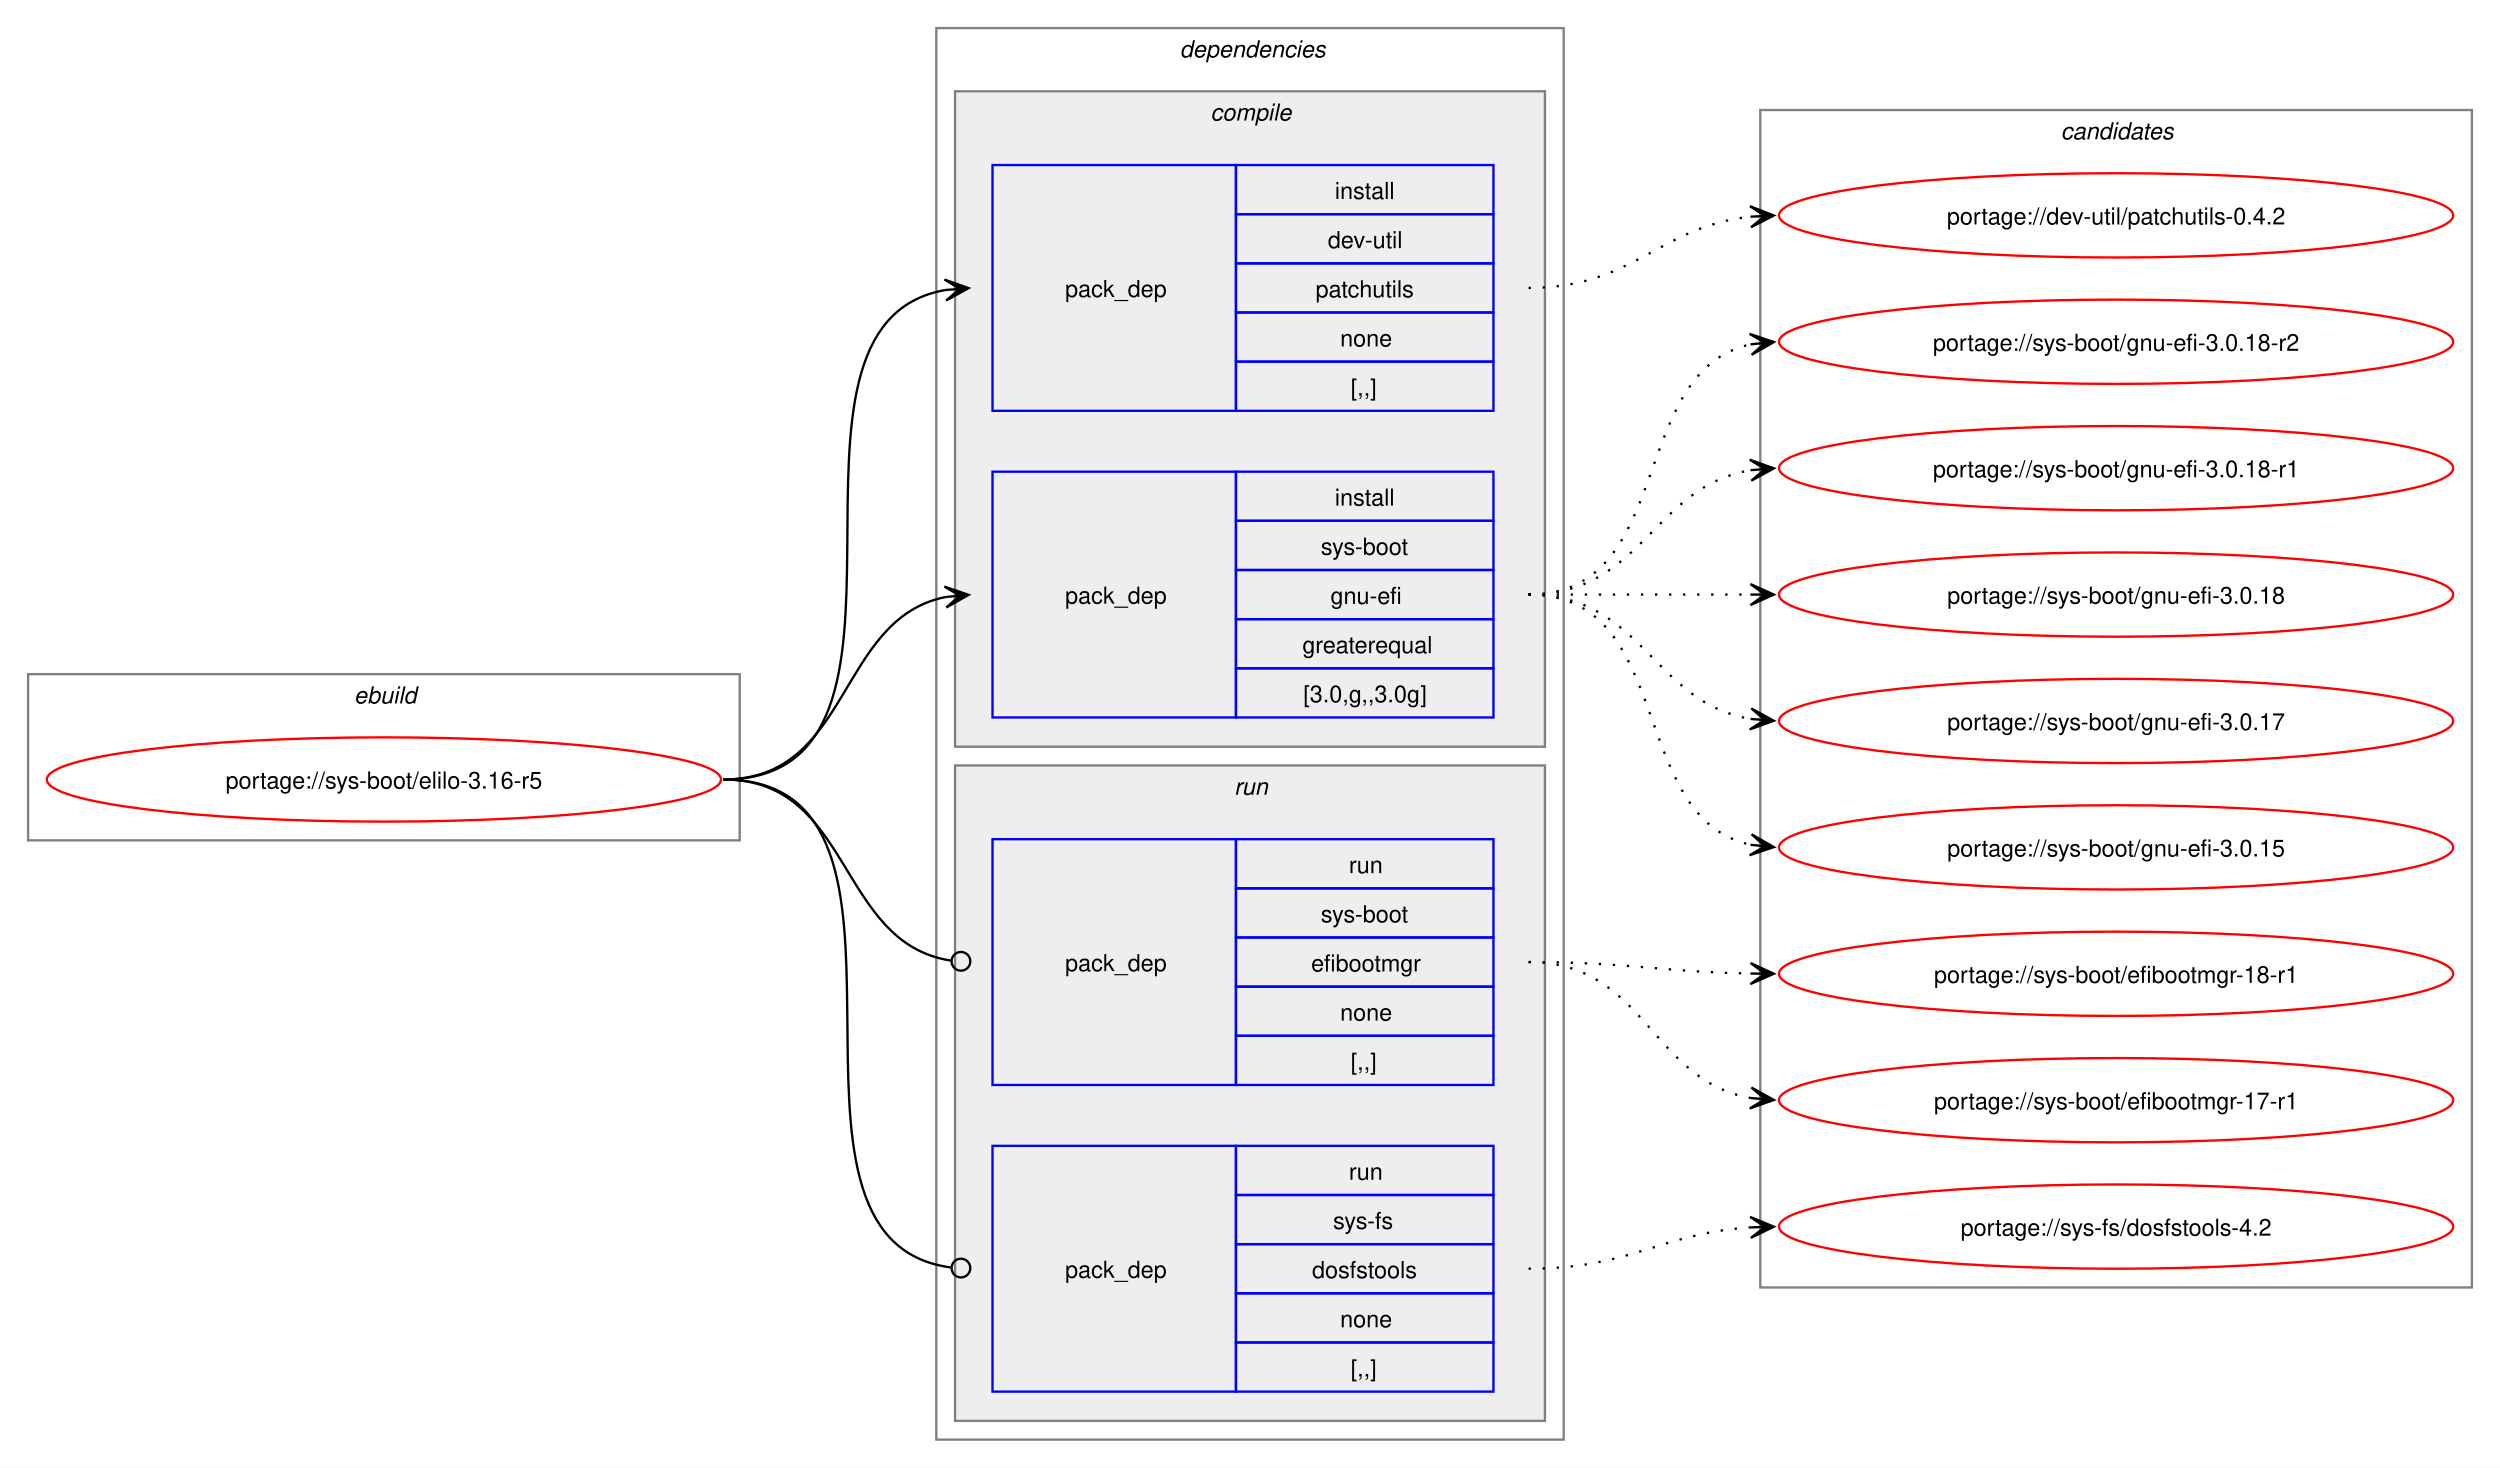
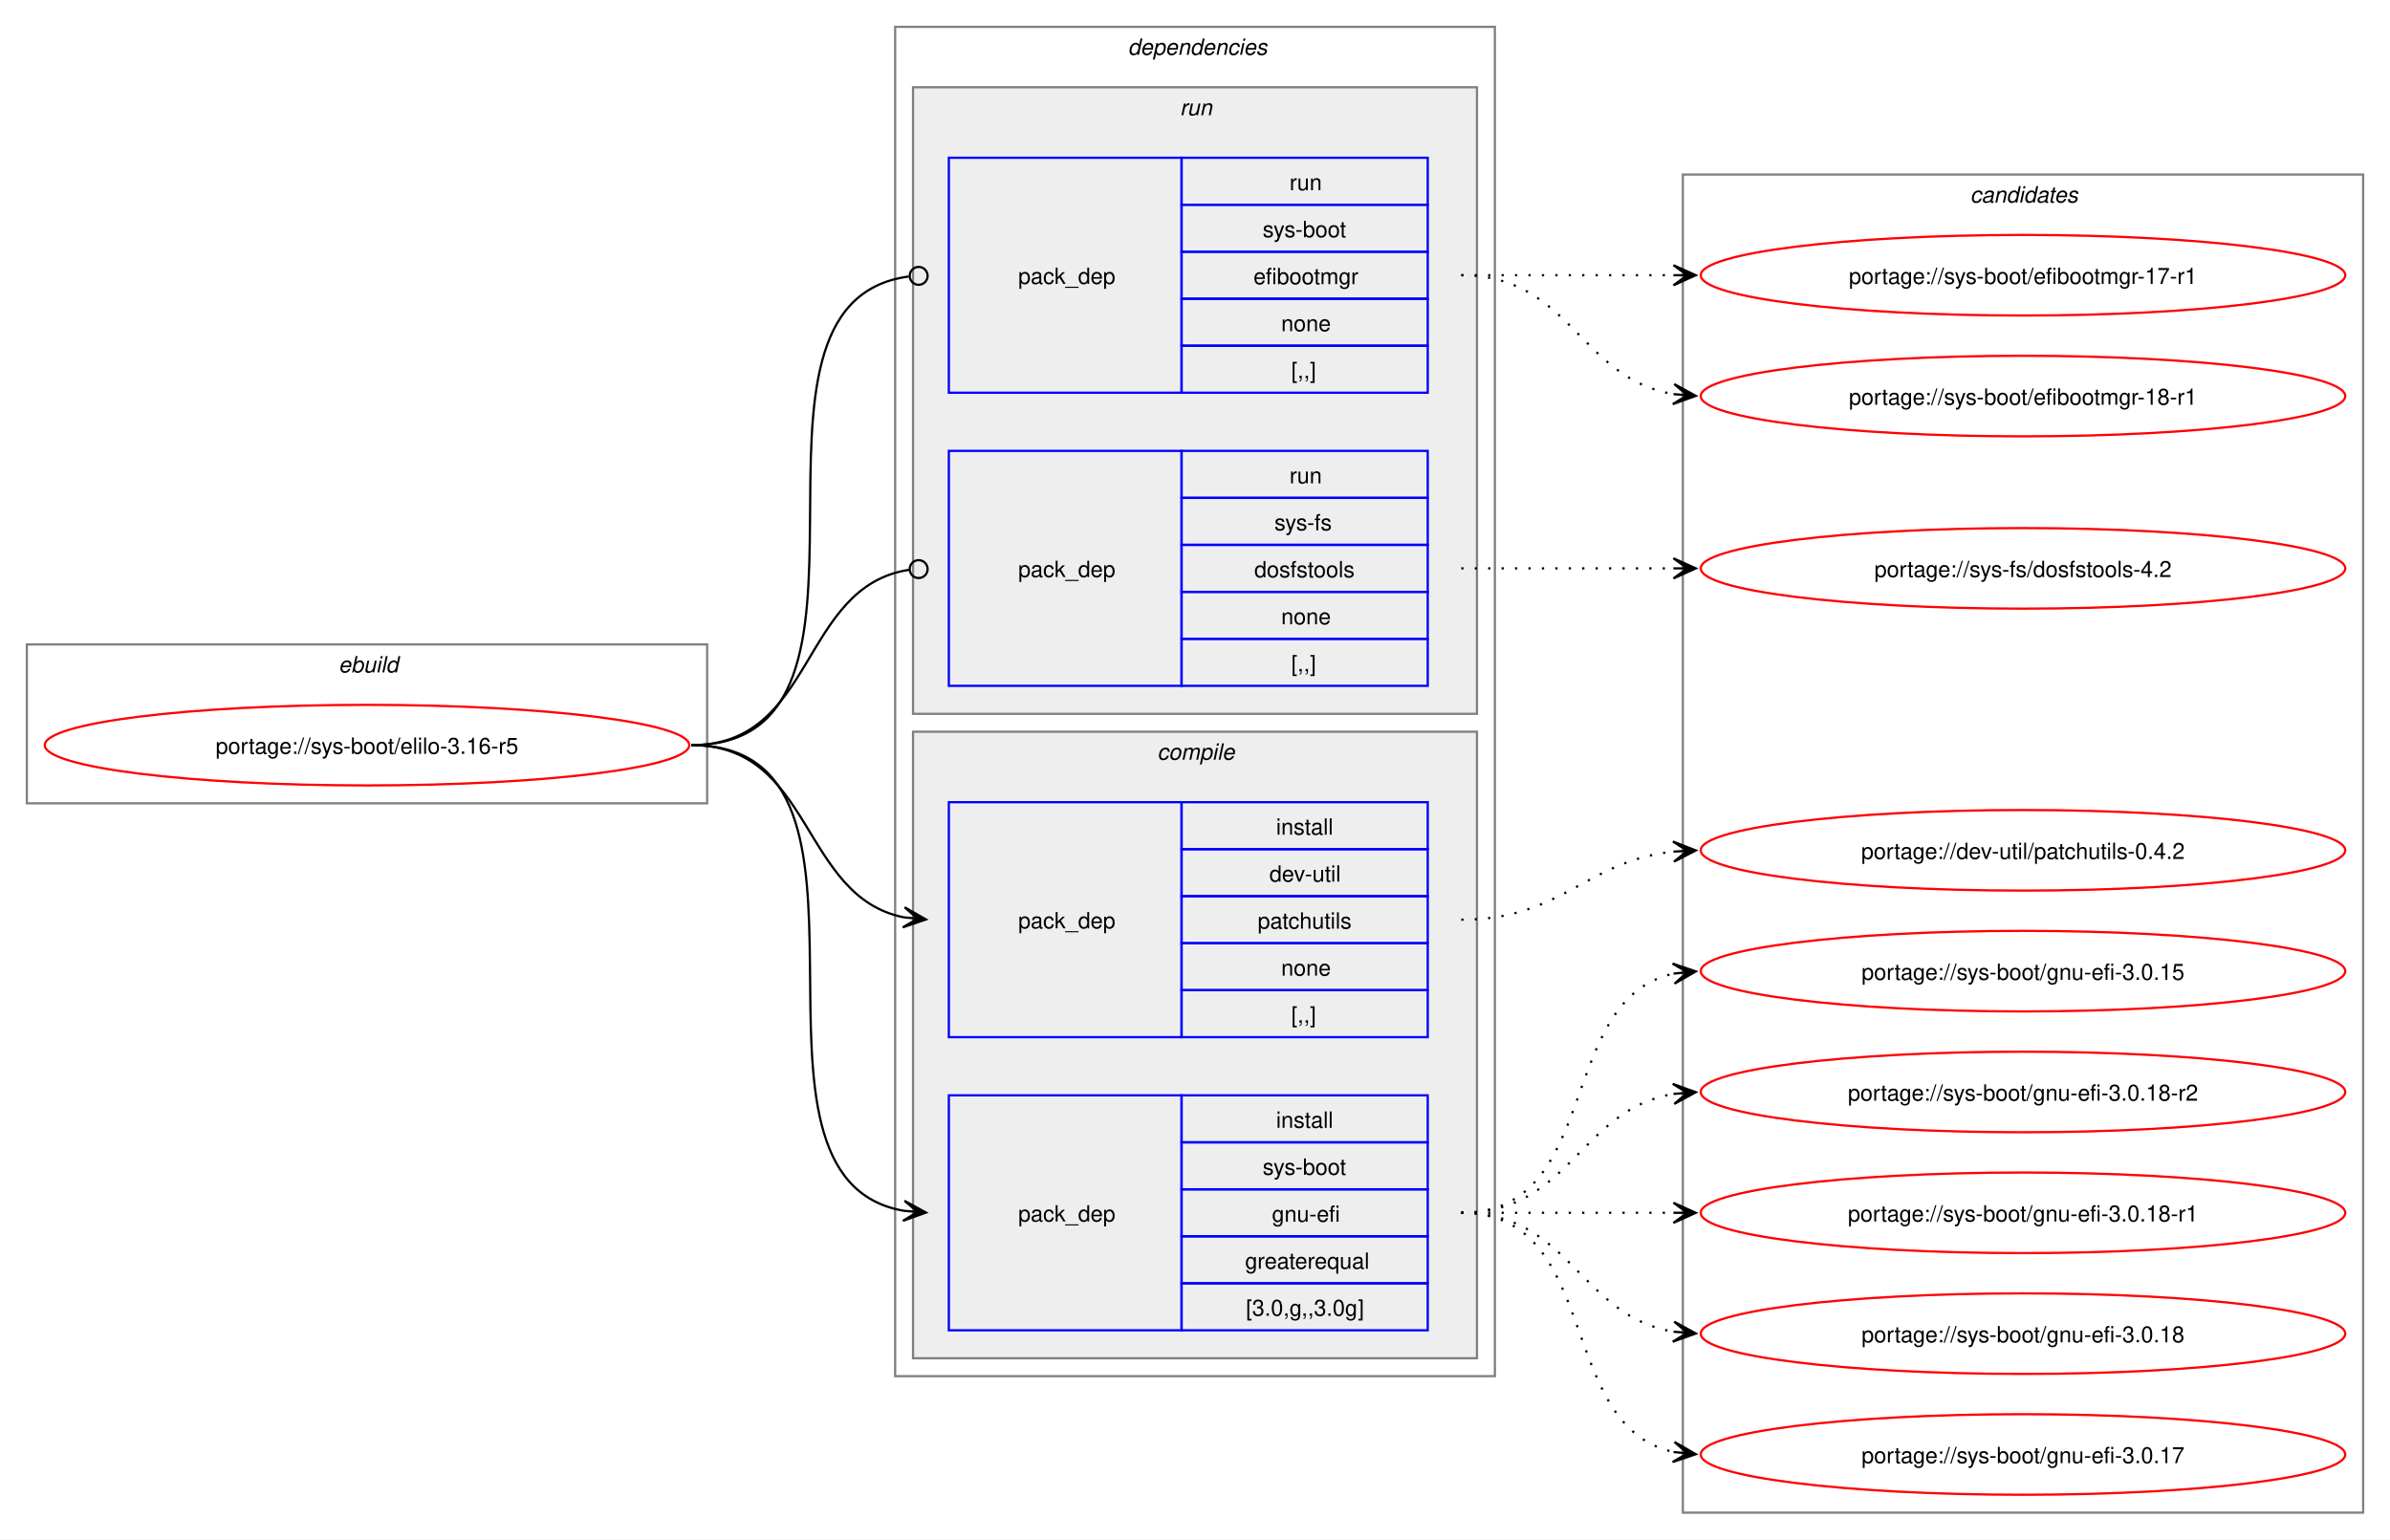
- <svg xmlns="http://www.w3.org/2000/svg" xmlns:xlink="http://www.w3.org/1999/xlink" width="1068pt" height="627pt" viewBox="0.00 0.00 1068.00 627.00">
-   <g id="graph0" class="graph" transform="scale(1 1) rotate(0) translate(4 623)">
-     <polygon fill="white" stroke="none" points="-4,4 -4,-623 1064,-623 1064,4 -4,4" />
+ <svg xmlns="http://www.w3.org/2000/svg" xmlns:xlink="http://www.w3.org/1999/xlink" width="1068pt" height="688pt" viewBox="0.00 0.00 1068.00 688.00">
+   <g id="graph0" class="graph" transform="scale(1 1) rotate(0) translate(4 684)">
+     <polygon fill="white" stroke="none" points="-4,4 -4,-684 1064,-684 1064,4 -4,4" />
    <g id="clust1" class="cluster">
-       <polygon fill="none" stroke="gray" points="8,-264 8,-335 312,-335 312,-264 8,-264" />
-       <text text-anchor="start" x="147.25" y="-322.5" font-family="Helvetica,sans-Serif" font-style="italic" font-size="10.00">ebuild</text>
+       <polygon fill="none" stroke="gray" points="8,-325 8,-396 312,-396 312,-325 8,-325" />
+       <text text-anchor="start" x="147.25" y="-383.5" font-family="Helvetica,sans-Serif" font-style="italic" font-size="10.00">ebuild</text>
    </g>
    <g id="clust2" class="cluster">
-       <polygon fill="none" stroke="gray" points="396,-8 396,-611 664,-611 664,-8 396,-8" />
-       <text text-anchor="start" x="500" y="-598.5" font-family="Helvetica,sans-Serif" font-style="italic" font-size="10.00">dependencies</text>
+       <polygon fill="none" stroke="gray" points="396,-69 396,-672 664,-672 664,-69 396,-69" />
+       <text text-anchor="start" x="500" y="-659.5" font-family="Helvetica,sans-Serif" font-style="italic" font-size="10.00">dependencies</text>
+     </g>
+     <g id="clust7" class="cluster">
+       <polygon fill="#eeeeee" stroke="gray" points="404,-365 404,-645 656,-645 656,-365 404,-365" />
+       <text text-anchor="start" x="523.25" y="-632.5" font-family="Helvetica,sans-Serif" font-style="italic" font-size="10.00">run</text>
    </g>
    <g id="clust3" class="cluster">
-       <polygon fill="#eeeeee" stroke="gray" points="404,-304 404,-584 656,-584 656,-304 404,-304" />
-       <text text-anchor="start" x="513.12" y="-571.5" font-family="Helvetica,sans-Serif" font-style="italic" font-size="10.00">compile</text>
-     </g>
-     <g id="clust7" class="cluster">
-       <polygon fill="#eeeeee" stroke="gray" points="404,-16 404,-296 656,-296 656,-16 404,-16" />
-       <text text-anchor="start" x="523.25" y="-283.5" font-family="Helvetica,sans-Serif" font-style="italic" font-size="10.00">run</text>
+       <polygon fill="#eeeeee" stroke="gray" points="404,-77 404,-357 656,-357 656,-77 404,-77" />
+       <text text-anchor="start" x="513.12" y="-344.5" font-family="Helvetica,sans-Serif" font-style="italic" font-size="10.00">compile</text>
    </g>
    <g id="clust10" class="cluster">
-       <polygon fill="none" stroke="gray" points="748,-73 748,-576 1052,-576 1052,-73 748,-73" />
-       <text text-anchor="start" x="876.38" y="-563.5" font-family="Helvetica,sans-Serif" font-style="italic" font-size="10.00">candidates</text>
+       <polygon fill="none" stroke="gray" points="748,-8 748,-606 1052,-606 1052,-8 748,-8" />
+       <text text-anchor="start" x="876.38" y="-593.5" font-family="Helvetica,sans-Serif" font-style="italic" font-size="10.00">candidates</text>
    </g>
    <g id="node1" class="node">
      <g id="a_node1">
        <a xlink:href="../sys-boot/elilo-3.16-r5.svg" xlink:title="portage://sys-boot/elilo-3.16-r5">
-           <ellipse fill="none" stroke="red" cx="160" cy="-290" rx="144" ry="18" />
-           <text text-anchor="middle" x="160" y="-286.12" font-family="Helvetica,sans-Serif" font-size="10.00">portage://sys-boot/elilo-3.16-r5</text>
+           <ellipse fill="none" stroke="red" cx="160" cy="-351" rx="144" ry="18" />
+           <text text-anchor="middle" x="160" y="-347.12" font-family="Helvetica,sans-Serif" font-size="10.00">portage://sys-boot/elilo-3.16-r5</text>
        </a>
      </g>
    </g>
    <g id="node2" class="node">
-       <polygon fill="none" stroke="blue" points="420,-447.5 420,-552.5 524,-552.5 524,-447.5 420,-447.5" />
-       <text text-anchor="start" x="451" y="-496.12" font-family="Helvetica,sans-Serif" font-size="10.00">pack_dep</text>
-       <polygon fill="none" stroke="blue" points="524,-531.5 524,-552.5 634,-552.5 634,-531.5 524,-531.5" />
-       <text text-anchor="start" x="566.25" y="-538" font-family="Helvetica,sans-Serif" font-size="10.00">install</text>
-       <polygon fill="none" stroke="blue" points="524,-510.5 524,-531.5 634,-531.5 634,-510.5 524,-510.5" />
-       <text text-anchor="start" x="563.25" y="-517" font-family="Helvetica,sans-Serif" font-size="10.00">dev-util</text>
-       <polygon fill="none" stroke="blue" points="524,-489.5 524,-510.5 634,-510.5 634,-489.5 524,-489.5" />
-       <text text-anchor="start" x="558" y="-496" font-family="Helvetica,sans-Serif" font-size="10.00">patchutils</text>
-       <polygon fill="none" stroke="blue" points="524,-468.5 524,-489.5 634,-489.5 634,-468.5 524,-468.5" />
-       <text text-anchor="start" x="568.5" y="-475" font-family="Helvetica,sans-Serif" font-size="10.00">none</text>
-       <polygon fill="none" stroke="blue" points="524,-447.5 524,-468.5 634,-468.5 634,-447.5 524,-447.5" />
-       <text text-anchor="start" x="573" y="-454" font-family="Helvetica,sans-Serif" font-size="10.00">[,,]</text>
+       <polygon fill="none" stroke="blue" points="420,-220.5 420,-325.5 524,-325.5 524,-220.5 420,-220.5" />
+       <text text-anchor="start" x="451" y="-269.12" font-family="Helvetica,sans-Serif" font-size="10.00">pack_dep</text>
+       <polygon fill="none" stroke="blue" points="524,-304.5 524,-325.5 634,-325.5 634,-304.5 524,-304.5" />
+       <text text-anchor="start" x="566.25" y="-311" font-family="Helvetica,sans-Serif" font-size="10.00">install</text>
+       <polygon fill="none" stroke="blue" points="524,-283.5 524,-304.5 634,-304.5 634,-283.5 524,-283.5" />
+       <text text-anchor="start" x="563.25" y="-290" font-family="Helvetica,sans-Serif" font-size="10.00">dev-util</text>
+       <polygon fill="none" stroke="blue" points="524,-262.5 524,-283.5 634,-283.5 634,-262.5 524,-262.5" />
+       <text text-anchor="start" x="558" y="-269" font-family="Helvetica,sans-Serif" font-size="10.00">patchutils</text>
+       <polygon fill="none" stroke="blue" points="524,-241.5 524,-262.5 634,-262.5 634,-241.5 524,-241.5" />
+       <text text-anchor="start" x="568.5" y="-248" font-family="Helvetica,sans-Serif" font-size="10.00">none</text>
+       <polygon fill="none" stroke="blue" points="524,-220.5 524,-241.5 634,-241.5 634,-220.5 524,-220.5" />
+       <text text-anchor="start" x="573" y="-227" font-family="Helvetica,sans-Serif" font-size="10.00">[,,]</text>
    </g>
    <g id="edge1" class="edge">
-       <path fill="none" stroke="black" d="M305,-290C405.57,-290 314,-484.31 399.94,-499.11" />
-       <polygon fill="black" stroke="black" points="409.79,-499.9 399.46,-503.59 406.02,-499.6 399.82,-499.1 399.82,-499.1 399.82,-499.1 406.02,-499.6 400.18,-494.61 409.79,-499.9" />
+       <path fill="none" stroke="black" d="M305,-351C359.49,-351 353.69,-283.3 399.93,-274.04" />
+       <polygon fill="black" stroke="black" points="409.79,-273.11 400.25,-278.53 406.02,-273.47 399.83,-274.05 399.83,-274.05 399.83,-274.05 406.02,-273.47 399.41,-269.57 409.79,-273.11" />
    </g>
    <g id="node3" class="node">
-       <polygon fill="none" stroke="blue" points="420,-316.5 420,-421.5 524,-421.5 524,-316.5 420,-316.5" />
-       <text text-anchor="start" x="451" y="-365.12" font-family="Helvetica,sans-Serif" font-size="10.00">pack_dep</text>
-       <polygon fill="none" stroke="blue" points="524,-400.5 524,-421.5 634,-421.5 634,-400.5 524,-400.5" />
-       <text text-anchor="start" x="566.25" y="-407" font-family="Helvetica,sans-Serif" font-size="10.00">install</text>
-       <polygon fill="none" stroke="blue" points="524,-379.5 524,-400.5 634,-400.5 634,-379.5 524,-379.5" />
-       <text text-anchor="start" x="560.25" y="-386" font-family="Helvetica,sans-Serif" font-size="10.00">sys-boot</text>
-       <polygon fill="none" stroke="blue" points="524,-358.5 524,-379.5 634,-379.5 634,-358.5 524,-358.5" />
-       <text text-anchor="start" x="564.38" y="-365" font-family="Helvetica,sans-Serif" font-size="10.00">gnu-efi</text>
-       <polygon fill="none" stroke="blue" points="524,-337.5 524,-358.5 634,-358.5 634,-337.5 524,-337.5" />
-       <text text-anchor="start" x="552.38" y="-344" font-family="Helvetica,sans-Serif" font-size="10.00">greaterequal</text>
-       <polygon fill="none" stroke="blue" points="524,-316.5 524,-337.5 634,-337.5 634,-316.5 524,-316.5" />
-       <text text-anchor="start" x="552.75" y="-323" font-family="Helvetica,sans-Serif" font-size="10.00">[3.0,g,,3.0g]</text>
+       <polygon fill="none" stroke="blue" points="420,-89.5 420,-194.5 524,-194.5 524,-89.5 420,-89.5" />
+       <text text-anchor="start" x="451" y="-138.12" font-family="Helvetica,sans-Serif" font-size="10.00">pack_dep</text>
+       <polygon fill="none" stroke="blue" points="524,-173.5 524,-194.5 634,-194.5 634,-173.5 524,-173.5" />
+       <text text-anchor="start" x="566.25" y="-180" font-family="Helvetica,sans-Serif" font-size="10.00">install</text>
+       <polygon fill="none" stroke="blue" points="524,-152.5 524,-173.5 634,-173.5 634,-152.5 524,-152.5" />
+       <text text-anchor="start" x="560.25" y="-159" font-family="Helvetica,sans-Serif" font-size="10.00">sys-boot</text>
+       <polygon fill="none" stroke="blue" points="524,-131.5 524,-152.5 634,-152.5 634,-131.5 524,-131.5" />
+       <text text-anchor="start" x="564.38" y="-138" font-family="Helvetica,sans-Serif" font-size="10.00">gnu-efi</text>
+       <polygon fill="none" stroke="blue" points="524,-110.5 524,-131.5 634,-131.5 634,-110.5 524,-110.5" />
+       <text text-anchor="start" x="552.38" y="-117" font-family="Helvetica,sans-Serif" font-size="10.00">greaterequal</text>
+       <polygon fill="none" stroke="blue" points="524,-89.5 524,-110.5 634,-110.5 634,-89.5 524,-89.5" />
+       <text text-anchor="start" x="552.75" y="-96" font-family="Helvetica,sans-Serif" font-size="10.00">[3.0,g,,3.0g]</text>
    </g>
    <g id="edge2" class="edge">
-       <path fill="none" stroke="black" d="M305,-290C359.74,-290 353.49,-358.57 399.89,-367.94" />
-       <polygon fill="black" stroke="black" points="409.79,-368.88 399.41,-372.42 406.02,-368.53 399.83,-367.94 399.83,-367.94 399.83,-367.94 406.02,-368.53 400.26,-363.46 409.79,-368.88" />
+       <path fill="none" stroke="black" d="M305,-351C405.19,-351 314.34,-157.62 399.98,-142.89" />
+       <polygon fill="black" stroke="black" points="409.79,-142.1 400.18,-147.38 406.02,-142.4 399.82,-142.9 399.82,-142.9 399.82,-142.9 406.02,-142.4 399.46,-138.41 409.79,-142.1" />
    </g>
    <g id="node4" class="node">
-       <polygon fill="none" stroke="blue" points="420,-159.5 420,-264.5 524,-264.5 524,-159.5 420,-159.5" />
-       <text text-anchor="start" x="451" y="-208.12" font-family="Helvetica,sans-Serif" font-size="10.00">pack_dep</text>
-       <polygon fill="none" stroke="blue" points="524,-243.5 524,-264.5 634,-264.5 634,-243.5 524,-243.5" />
-       <text text-anchor="start" x="572.25" y="-250" font-family="Helvetica,sans-Serif" font-size="10.00">run</text>
-       <polygon fill="none" stroke="blue" points="524,-222.5 524,-243.5 634,-243.5 634,-222.5 524,-222.5" />
-       <text text-anchor="start" x="560.25" y="-229" font-family="Helvetica,sans-Serif" font-size="10.00">sys-boot</text>
-       <polygon fill="none" stroke="blue" points="524,-201.5 524,-222.5 634,-222.5 634,-201.5 524,-201.5" />
-       <text text-anchor="start" x="556.12" y="-208" font-family="Helvetica,sans-Serif" font-size="10.00">efibootmgr</text>
-       <polygon fill="none" stroke="blue" points="524,-180.5 524,-201.5 634,-201.5 634,-180.5 524,-180.5" />
-       <text text-anchor="start" x="568.5" y="-187" font-family="Helvetica,sans-Serif" font-size="10.00">none</text>
-       <polygon fill="none" stroke="blue" points="524,-159.5 524,-180.5 634,-180.5 634,-159.5 524,-159.5" />
-       <text text-anchor="start" x="573" y="-166" font-family="Helvetica,sans-Serif" font-size="10.00">[,,]</text>
+       <polygon fill="none" stroke="blue" points="420,-508.5 420,-613.5 524,-613.5 524,-508.5 420,-508.5" />
+       <text text-anchor="start" x="451" y="-557.12" font-family="Helvetica,sans-Serif" font-size="10.00">pack_dep</text>
+       <polygon fill="none" stroke="blue" points="524,-592.5 524,-613.5 634,-613.5 634,-592.5 524,-592.5" />
+       <text text-anchor="start" x="572.25" y="-599" font-family="Helvetica,sans-Serif" font-size="10.00">run</text>
+       <polygon fill="none" stroke="blue" points="524,-571.5 524,-592.5 634,-592.5 634,-571.5 524,-571.5" />
+       <text text-anchor="start" x="560.25" y="-578" font-family="Helvetica,sans-Serif" font-size="10.00">sys-boot</text>
+       <polygon fill="none" stroke="blue" points="524,-550.5 524,-571.5 634,-571.5 634,-550.5 524,-550.5" />
+       <text text-anchor="start" x="556.12" y="-557" font-family="Helvetica,sans-Serif" font-size="10.00">efibootmgr</text>
+       <polygon fill="none" stroke="blue" points="524,-529.5 524,-550.5 634,-550.5 634,-529.5 524,-529.5" />
+       <text text-anchor="start" x="568.5" y="-536" font-family="Helvetica,sans-Serif" font-size="10.00">none</text>
+       <polygon fill="none" stroke="blue" points="524,-508.5 524,-529.5 634,-529.5 634,-508.5 524,-508.5" />
+       <text text-anchor="start" x="573" y="-515" font-family="Helvetica,sans-Serif" font-size="10.00">[,,]</text>
    </g>
    <g id="edge3" class="edge">
-       <path fill="none" stroke="black" d="M305,-290C360.41,-290 353.47,-220.01 402.31,-212.63" />
-       <ellipse fill="none" stroke="black" cx="406.51" cy="-212.32" rx="4" ry="4" />
+       <path fill="none" stroke="black" d="M305,-351C406.38,-351 312.5,-548.48 402.06,-560.43" />
+       <ellipse fill="none" stroke="black" cx="406.51" cy="-560.72" rx="4" ry="4" />
    </g>
    <g id="node5" class="node">
-       <polygon fill="none" stroke="blue" points="420,-28.5 420,-133.5 524,-133.5 524,-28.5 420,-28.5" />
-       <text text-anchor="start" x="451" y="-77.12" font-family="Helvetica,sans-Serif" font-size="10.00">pack_dep</text>
-       <polygon fill="none" stroke="blue" points="524,-112.5 524,-133.5 634,-133.5 634,-112.5 524,-112.5" />
-       <text text-anchor="start" x="572.25" y="-119" font-family="Helvetica,sans-Serif" font-size="10.00">run</text>
-       <polygon fill="none" stroke="blue" points="524,-91.5 524,-112.5 634,-112.5 634,-91.5 524,-91.5" />
-       <text text-anchor="start" x="565.5" y="-98" font-family="Helvetica,sans-Serif" font-size="10.00">sys-fs</text>
-       <polygon fill="none" stroke="blue" points="524,-70.5 524,-91.5 634,-91.5 634,-70.5 524,-70.5" />
-       <text text-anchor="start" x="556.5" y="-77" font-family="Helvetica,sans-Serif" font-size="10.00">dosfstools</text>
-       <polygon fill="none" stroke="blue" points="524,-49.5 524,-70.5 634,-70.5 634,-49.5 524,-49.5" />
-       <text text-anchor="start" x="568.5" y="-56" font-family="Helvetica,sans-Serif" font-size="10.00">none</text>
-       <polygon fill="none" stroke="blue" points="524,-28.5 524,-49.5 634,-49.5 634,-28.5 524,-28.5" />
-       <text text-anchor="start" x="573" y="-35" font-family="Helvetica,sans-Serif" font-size="10.00">[,,]</text>
+       <polygon fill="none" stroke="blue" points="420,-377.5 420,-482.5 524,-482.5 524,-377.5 420,-377.5" />
+       <text text-anchor="start" x="451" y="-426.12" font-family="Helvetica,sans-Serif" font-size="10.00">pack_dep</text>
+       <polygon fill="none" stroke="blue" points="524,-461.5 524,-482.5 634,-482.5 634,-461.5 524,-461.5" />
+       <text text-anchor="start" x="572.25" y="-468" font-family="Helvetica,sans-Serif" font-size="10.00">run</text>
+       <polygon fill="none" stroke="blue" points="524,-440.5 524,-461.5 634,-461.5 634,-440.5 524,-440.5" />
+       <text text-anchor="start" x="565.5" y="-447" font-family="Helvetica,sans-Serif" font-size="10.00">sys-fs</text>
+       <polygon fill="none" stroke="blue" points="524,-419.5 524,-440.5 634,-440.5 634,-419.5 524,-419.5" />
+       <text text-anchor="start" x="556.5" y="-426" font-family="Helvetica,sans-Serif" font-size="10.00">dosfstools</text>
+       <polygon fill="none" stroke="blue" points="524,-398.5 524,-419.5 634,-419.5 634,-398.5 524,-398.5" />
+       <text text-anchor="start" x="568.5" y="-405" font-family="Helvetica,sans-Serif" font-size="10.00">none</text>
+       <polygon fill="none" stroke="blue" points="524,-377.5 524,-398.5 634,-398.5 634,-377.5 524,-377.5" />
+       <text text-anchor="start" x="573" y="-384" font-family="Helvetica,sans-Serif" font-size="10.00">[,,]</text>
    </g>
    <g id="edge4" class="edge">
-       <path fill="none" stroke="black" d="M305,-290C406,-290 312.85,-93.46 402.1,-81.56" />
-       <ellipse fill="none" stroke="black" cx="406.51" cy="-81.28" rx="4" ry="4" />
+       <path fill="none" stroke="black" d="M305,-351C360.66,-351 353.26,-421.89 402.27,-429.36" />
+       <ellipse fill="none" stroke="black" cx="406.51" cy="-429.67" rx="4" ry="4" />
    </g>
    <g id="node6" class="node">
      <g id="a_node6">
        <a xlink:href="../dev-util/patchutils-0.4.2.svg" xlink:title="portage://dev-util/patchutils-0.4.2">
-           <ellipse fill="none" stroke="red" cx="900" cy="-531" rx="144" ry="18" />
-           <text text-anchor="middle" x="900" y="-527.12" font-family="Helvetica,sans-Serif" font-size="10.00">portage://dev-util/patchutils-0.4.2</text>
+           <ellipse fill="none" stroke="red" cx="900" cy="-304" rx="144" ry="18" />
+           <text text-anchor="middle" x="900" y="-300.12" font-family="Helvetica,sans-Serif" font-size="10.00">portage://dev-util/patchutils-0.4.2</text>
        </a>
      </g>
    </g>
    <g id="edge5" class="edge">
-       <path fill="none" stroke="black" stroke-dasharray="1,5" d="M649,-500C694.15,-500 704.4,-526.23 743.96,-530.44" />
-       <polygon fill="black" stroke="black" points="753.78,-530.94 743.57,-534.92 750.01,-530.74 743.8,-530.43 743.8,-530.43 743.8,-530.43 750.01,-530.74 744.03,-525.93 753.78,-530.94" />
+       <path fill="none" stroke="black" stroke-dasharray="1,5" d="M649,-273C694.15,-273 704.4,-299.23 743.96,-303.44" />
+       <polygon fill="black" stroke="black" points="753.78,-303.94 743.57,-307.92 750.01,-303.74 743.8,-303.43 743.8,-303.43 743.8,-303.43 750.01,-303.74 744.03,-298.93 753.78,-303.94" />
    </g>
    <g id="node7" class="node">
      <g id="a_node7">
        <a xlink:href="../sys-boot/gnu-efi-3.0.18-r2.svg" xlink:title="portage://sys-boot/gnu-efi-3.0.18-r2">
-           <ellipse fill="none" stroke="red" cx="900" cy="-477" rx="144" ry="18" />
-           <text text-anchor="middle" x="900" y="-473.12" font-family="Helvetica,sans-Serif" font-size="10.00">portage://sys-boot/gnu-efi-3.0.18-r2</text>
+           <ellipse fill="none" stroke="red" cx="900" cy="-196" rx="144" ry="18" />
+           <text text-anchor="middle" x="900" y="-192.12" font-family="Helvetica,sans-Serif" font-size="10.00">portage://sys-boot/gnu-efi-3.0.18-r2</text>
        </a>
      </g>
    </g>
    <g id="edge6" class="edge">
-       <path fill="none" stroke="black" stroke-dasharray="1,5" d="M649,-369C712.32,-369 690.76,-464.71 744.13,-475.93" />
-       <polygon fill="black" stroke="black" points="753.79,-476.88 743.4,-480.38 750.02,-476.51 743.84,-475.9 743.84,-475.9 743.84,-475.9 750.02,-476.51 744.28,-471.42 753.79,-476.88" />
+       <path fill="none" stroke="black" stroke-dasharray="1,5" d="M649,-142C697.95,-142 701.8,-188.28 744.05,-195.15" />
+       <polygon fill="black" stroke="black" points="753.79,-195.91 743.47,-199.62 750.01,-195.61 743.82,-195.13 743.82,-195.13 743.82,-195.13 750.01,-195.61 744.16,-190.65 753.79,-195.91" />
    </g>
    <g id="node8" class="node">
      <g id="a_node8">
        <a xlink:href="../sys-boot/gnu-efi-3.0.18-r1.svg" xlink:title="portage://sys-boot/gnu-efi-3.0.18-r1">
-           <ellipse fill="none" stroke="red" cx="900" cy="-423" rx="144" ry="18" />
-           <text text-anchor="middle" x="900" y="-419.12" font-family="Helvetica,sans-Serif" font-size="10.00">portage://sys-boot/gnu-efi-3.0.18-r1</text>
+           <ellipse fill="none" stroke="red" cx="900" cy="-142" rx="144" ry="18" />
+           <text text-anchor="middle" x="900" y="-138.12" font-family="Helvetica,sans-Serif" font-size="10.00">portage://sys-boot/gnu-efi-3.0.18-r1</text>
        </a>
      </g>
    </g>
    <g id="edge7" class="edge">
-       <path fill="none" stroke="black" stroke-dasharray="1,5" d="M649,-369C697.95,-369 701.8,-415.28 744.05,-422.15" />
-       <polygon fill="black" stroke="black" points="753.79,-422.91 743.47,-426.62 750.01,-422.61 743.82,-422.13 743.82,-422.13 743.82,-422.13 750.01,-422.61 744.16,-417.65 753.79,-422.91" />
+       <path fill="none" stroke="black" stroke-dasharray="1,5" d="M649,-142C692.25,-142 705.72,-142 744.08,-142" />
+       <polygon fill="black" stroke="black" points="753.78,-142 743.78,-146.5 750,-142 743.78,-142 743.78,-142 743.78,-142 750,-142 743.78,-137.5 753.78,-142" />
    </g>
    <g id="node9" class="node">
      <g id="a_node9">
        <a xlink:href="../sys-boot/gnu-efi-3.0.18.svg" xlink:title="portage://sys-boot/gnu-efi-3.0.18">
-           <ellipse fill="none" stroke="red" cx="900" cy="-369" rx="144" ry="18" />
-           <text text-anchor="middle" x="900" y="-365.12" font-family="Helvetica,sans-Serif" font-size="10.00">portage://sys-boot/gnu-efi-3.0.18</text>
+           <ellipse fill="none" stroke="red" cx="900" cy="-88" rx="144" ry="18" />
+           <text text-anchor="middle" x="900" y="-84.12" font-family="Helvetica,sans-Serif" font-size="10.00">portage://sys-boot/gnu-efi-3.0.18</text>
        </a>
      </g>
    </g>
    <g id="edge8" class="edge">
-       <path fill="none" stroke="black" stroke-dasharray="1,5" d="M649,-369C692.25,-369 705.72,-369 744.08,-369" />
-       <polygon fill="black" stroke="black" points="753.78,-369 743.78,-373.5 750,-369 743.78,-369 743.78,-369 743.78,-369 750,-369 743.78,-364.5 753.78,-369" />
+       <path fill="none" stroke="black" stroke-dasharray="1,5" d="M649,-142C697.95,-142 701.8,-95.72 744.05,-88.85" />
+       <polygon fill="black" stroke="black" points="753.79,-88.09 744.16,-93.35 750.01,-88.39 743.82,-88.87 743.82,-88.87 743.82,-88.87 750.01,-88.39 743.47,-84.38 753.79,-88.09" />
    </g>
    <g id="node10" class="node">
      <g id="a_node10">
        <a xlink:href="../sys-boot/gnu-efi-3.0.17.svg" xlink:title="portage://sys-boot/gnu-efi-3.0.17">
-           <ellipse fill="none" stroke="red" cx="900" cy="-315" rx="144" ry="18" />
-           <text text-anchor="middle" x="900" y="-311.12" font-family="Helvetica,sans-Serif" font-size="10.00">portage://sys-boot/gnu-efi-3.0.17</text>
+           <ellipse fill="none" stroke="red" cx="900" cy="-34" rx="144" ry="18" />
+           <text text-anchor="middle" x="900" y="-30.12" font-family="Helvetica,sans-Serif" font-size="10.00">portage://sys-boot/gnu-efi-3.0.17</text>
        </a>
      </g>
    </g>
    <g id="edge9" class="edge">
-       <path fill="none" stroke="black" stroke-dasharray="1,5" d="M649,-369C697.95,-369 701.8,-322.72 744.05,-315.85" />
-       <polygon fill="black" stroke="black" points="753.79,-315.09 744.16,-320.35 750.01,-315.39 743.82,-315.87 743.82,-315.87 743.82,-315.87 750.01,-315.39 743.47,-311.38 753.79,-315.09" />
+       <path fill="none" stroke="black" stroke-dasharray="1,5" d="M649,-142C712.32,-142 690.76,-46.29 744.13,-35.07" />
+       <polygon fill="black" stroke="black" points="753.79,-34.12 744.28,-39.58 750.02,-34.49 743.84,-35.1 743.84,-35.1 743.84,-35.1 750.02,-34.49 743.4,-30.62 753.79,-34.12" />
    </g>
    <g id="node11" class="node">
      <g id="a_node11">
        <a xlink:href="../sys-boot/gnu-efi-3.0.15.svg" xlink:title="portage://sys-boot/gnu-efi-3.0.15">
-           <ellipse fill="none" stroke="red" cx="900" cy="-261" rx="144" ry="18" />
-           <text text-anchor="middle" x="900" y="-257.12" font-family="Helvetica,sans-Serif" font-size="10.00">portage://sys-boot/gnu-efi-3.0.15</text>
+           <ellipse fill="none" stroke="red" cx="900" cy="-250" rx="144" ry="18" />
+           <text text-anchor="middle" x="900" y="-246.12" font-family="Helvetica,sans-Serif" font-size="10.00">portage://sys-boot/gnu-efi-3.0.15</text>
        </a>
      </g>
    </g>
    <g id="edge10" class="edge">
-       <path fill="none" stroke="black" stroke-dasharray="1,5" d="M649,-369C712.32,-369 690.76,-273.29 744.13,-262.07" />
-       <polygon fill="black" stroke="black" points="753.79,-261.12 744.28,-266.58 750.02,-261.49 743.84,-262.1 743.84,-262.1 743.84,-262.1 750.02,-261.49 743.4,-257.62 753.79,-261.12" />
+       <path fill="none" stroke="black" stroke-dasharray="1,5" d="M649,-142C712.32,-142 690.76,-237.71 744.13,-248.93" />
+       <polygon fill="black" stroke="black" points="753.79,-249.88 743.4,-253.38 750.02,-249.51 743.84,-248.9 743.84,-248.9 743.84,-248.9 750.02,-249.51 744.28,-244.42 753.79,-249.88" />
    </g>
    <g id="node12" class="node">
      <g id="a_node12">
        <a xlink:href="../sys-boot/efibootmgr-18-r1.svg" xlink:title="portage://sys-boot/efibootmgr-18-r1">
-           <ellipse fill="none" stroke="red" cx="900" cy="-207" rx="144" ry="18" />
-           <text text-anchor="middle" x="900" y="-203.12" font-family="Helvetica,sans-Serif" font-size="10.00">portage://sys-boot/efibootmgr-18-r1</text>
+           <ellipse fill="none" stroke="red" cx="900" cy="-507" rx="144" ry="18" />
+           <text text-anchor="middle" x="900" y="-503.12" font-family="Helvetica,sans-Serif" font-size="10.00">portage://sys-boot/efibootmgr-18-r1</text>
        </a>
      </g>
    </g>
    <g id="edge11" class="edge">
-       <path fill="none" stroke="black" stroke-dasharray="1,5" d="M649,-212C692.29,-212 705.68,-207.79 744.07,-207.1" />
-       <polygon fill="black" stroke="black" points="753.78,-207.01 743.82,-211.6 750,-207.04 743.78,-207.1 743.78,-207.1 743.78,-207.1 750,-207.04 743.74,-202.6 753.78,-207.01" />
+       <path fill="none" stroke="black" stroke-dasharray="1,5" d="M649,-561C697.95,-561 701.8,-514.72 744.05,-507.85" />
+       <polygon fill="black" stroke="black" points="753.79,-507.09 744.16,-512.35 750.01,-507.39 743.82,-507.87 743.82,-507.87 743.82,-507.87 750.01,-507.39 743.47,-503.38 753.79,-507.09" />
    </g>
    <g id="node13" class="node">
      <g id="a_node13">
        <a xlink:href="../sys-boot/efibootmgr-17-r1.svg" xlink:title="portage://sys-boot/efibootmgr-17-r1">
-           <ellipse fill="none" stroke="red" cx="900" cy="-153" rx="144" ry="18" />
-           <text text-anchor="middle" x="900" y="-149.12" font-family="Helvetica,sans-Serif" font-size="10.00">portage://sys-boot/efibootmgr-17-r1</text>
+           <ellipse fill="none" stroke="red" cx="900" cy="-561" rx="144" ry="18" />
+           <text text-anchor="middle" x="900" y="-557.12" font-family="Helvetica,sans-Serif" font-size="10.00">portage://sys-boot/efibootmgr-17-r1</text>
        </a>
      </g>
    </g>
    <g id="edge12" class="edge">
-       <path fill="none" stroke="black" stroke-dasharray="1,5" d="M649,-212C698.92,-212 701.05,-161.43 743.87,-153.93" />
-       <polygon fill="black" stroke="black" points="753.79,-153.1 744.19,-158.42 750.02,-153.41 743.82,-153.93 743.82,-153.93 743.82,-153.93 750.02,-153.41 743.45,-149.45 753.79,-153.1" />
+       <path fill="none" stroke="black" stroke-dasharray="1,5" d="M649,-561C692.25,-561 705.72,-561 744.08,-561" />
+       <polygon fill="black" stroke="black" points="753.78,-561 743.78,-565.5 750,-561 743.78,-561 743.78,-561 743.78,-561 750,-561 743.78,-556.5 753.78,-561" />
    </g>
    <g id="node14" class="node">
      <g id="a_node14">
        <a xlink:href="../sys-fs/dosfstools-4.2.svg" xlink:title="portage://sys-fs/dosfstools-4.2">
-           <ellipse fill="none" stroke="red" cx="900" cy="-99" rx="144" ry="18" />
-           <text text-anchor="middle" x="900" y="-95.12" font-family="Helvetica,sans-Serif" font-size="10.00">portage://sys-fs/dosfstools-4.2</text>
+           <ellipse fill="none" stroke="red" cx="900" cy="-430" rx="144" ry="18" />
+           <text text-anchor="middle" x="900" y="-426.12" font-family="Helvetica,sans-Serif" font-size="10.00">portage://sys-fs/dosfstools-4.2</text>
        </a>
      </g>
    </g>
    <g id="edge13" class="edge">
-       <path fill="none" stroke="black" stroke-dasharray="1,5" d="M649,-81C692.87,-81 705.25,-96.17 743.95,-98.66" />
-       <polygon fill="black" stroke="black" points="753.78,-98.96 743.65,-103.15 750,-98.84 743.79,-98.65 743.79,-98.65 743.79,-98.65 750,-98.84 743.93,-94.15 753.78,-98.96" />
+       <path fill="none" stroke="black" stroke-dasharray="1,5" d="M649,-430C692.25,-430 705.72,-430 744.08,-430" />
+       <polygon fill="black" stroke="black" points="753.78,-430 743.78,-434.5 750,-430 743.78,-430 743.78,-430 743.78,-430 750,-430 743.78,-425.5 753.78,-430" />
    </g>
  </g>
</svg>
